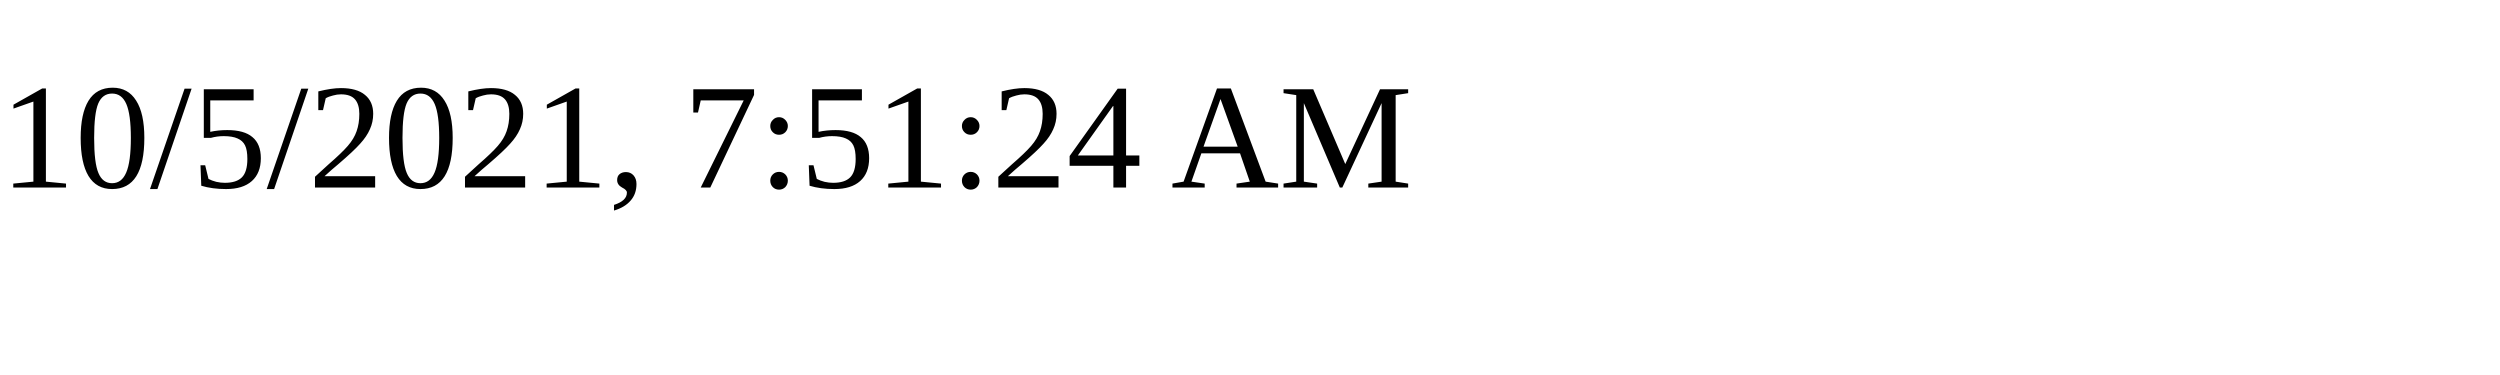
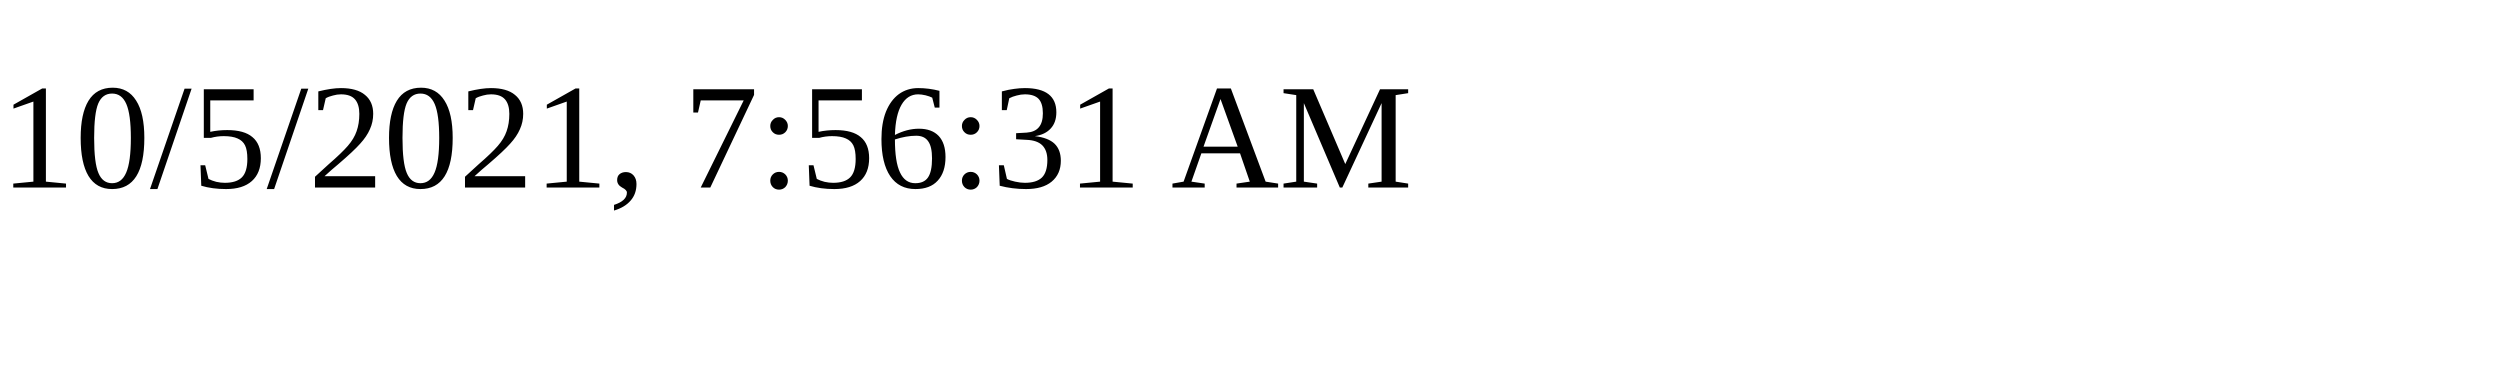
<svg xmlns="http://www.w3.org/2000/svg" height="30" width="200">
-   <text x="0" y="15">10/5/2021, 7:51:24 AM</text>
+   <text x="0" y="15">10/5/2021, 7:56:31 AM</text>
</svg>
